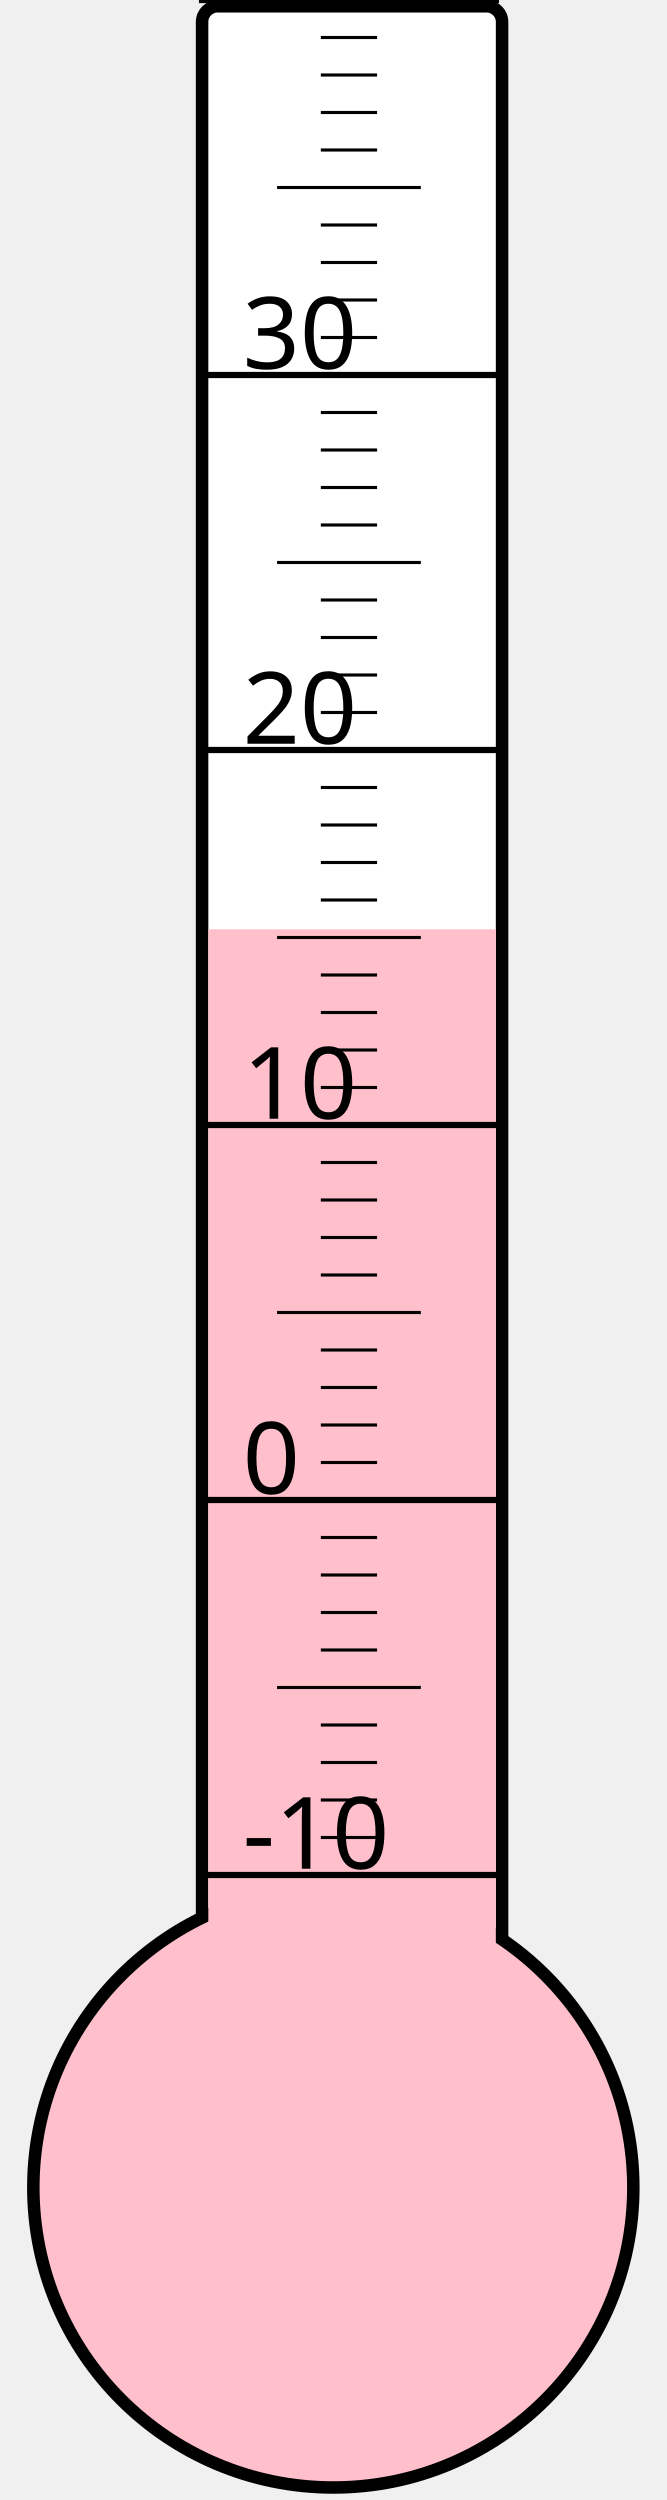
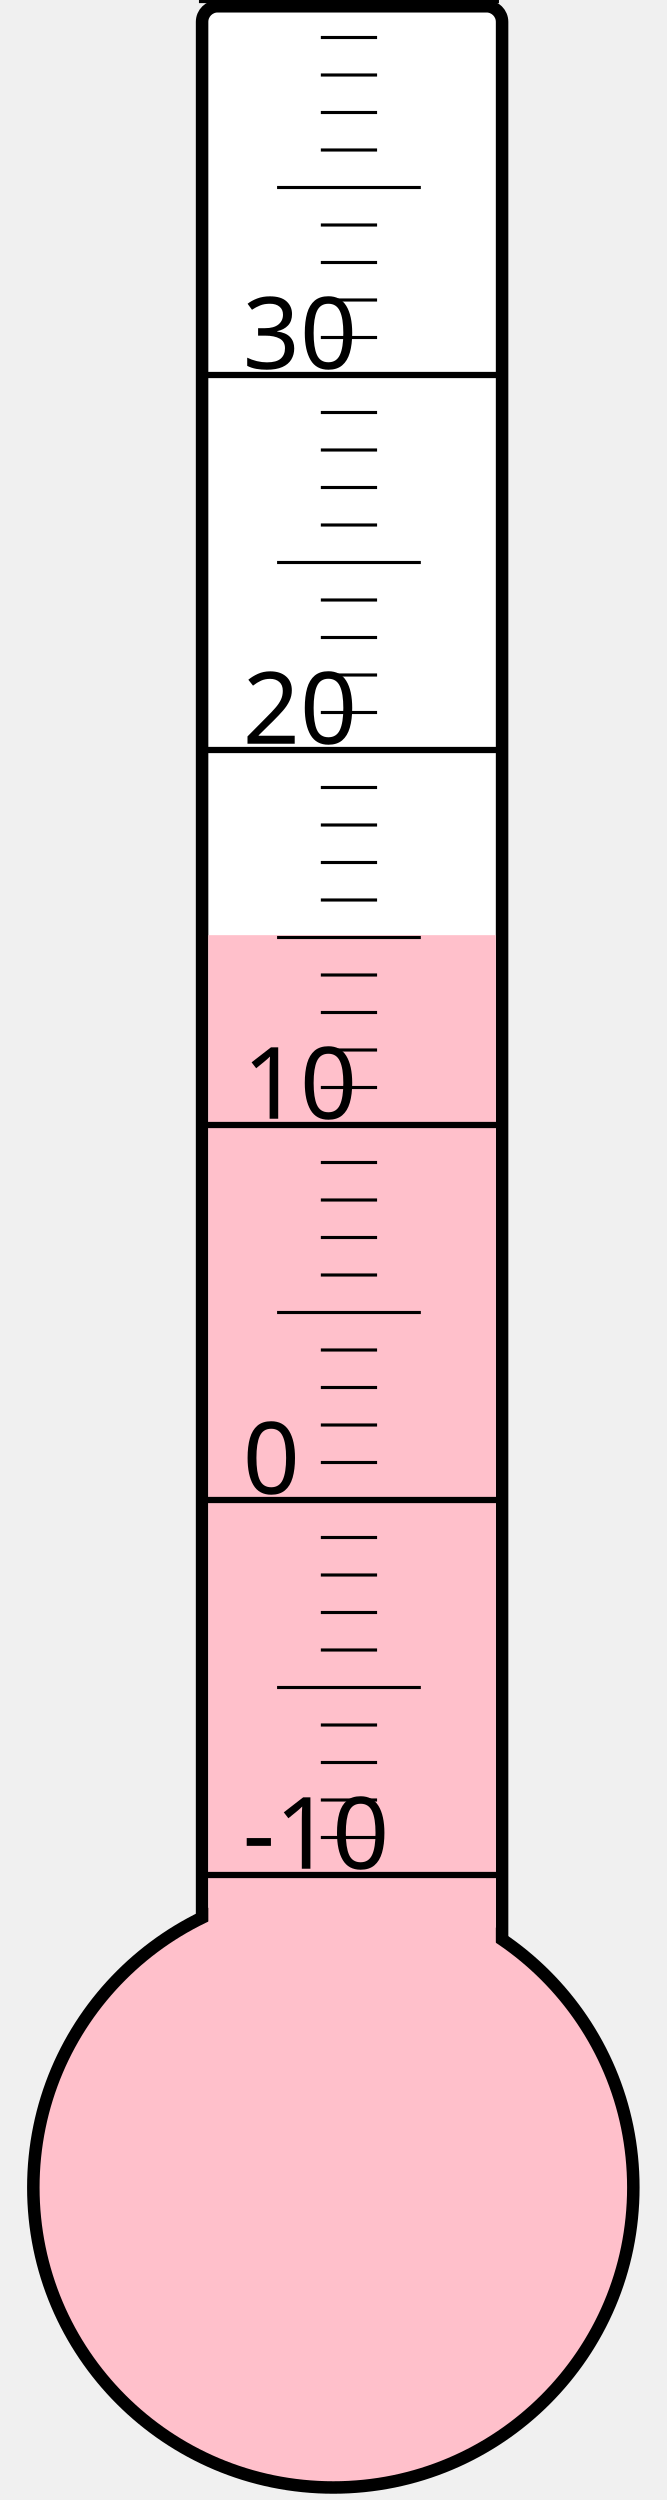
<svg xmlns="http://www.w3.org/2000/svg" width="40px" height="150px" viewBox="0 0 200 800">
  <rect width="200" height="800" x="0" y="0" style="fill: #ffffeb; fill-opacity: 0;" />
  <rect width="96" height="680" x="58" y="2" rx="5" ry="5" style="fill: white; fill-opacity: 1; stroke: black; stroke-width: 4;" />
  <circle cx="100" cy="700" r="96" style="fill: pink; stroke: black; stroke-width: 4;" />
-   <rect width="92" height="402.625" x="60" y="297.375" style="fill: pink; fill-opacity: 1; stroke-width: 0;" />
+   <rect width="92" height="400.75" x="60" y="299.25" style="fill: pink; fill-opacity: 1; stroke-width: 0;" />
  <text x="71" y="598" style="font-family: sans-serif; font-size: 24pt;">-10</text>
  <text x="71" y="478" style="font-family: sans-serif; font-size: 24pt;">0</text>
  <text x="71" y="358" style="font-family: sans-serif; font-size: 24pt;">10</text>
  <text x="71" y="238" style="font-family: sans-serif; font-size: 24pt;">20</text>
  <text x="71" y="118" style="font-family: sans-serif; font-size: 24pt;">30</text>
  <g style="stroke: black;">
    <line x1="57" y1="600" x2="153" y2="600" style="stroke-width: 2;" />
    <line x1="96" y1="588" x2="114" y2="588" style="stroke-width: 1;" />
    <line x1="96" y1="576" x2="114" y2="576" style="stroke-width: 1;" />
    <line x1="96" y1="564" x2="114" y2="564" style="stroke-width: 1;" />
    <line x1="96" y1="552" x2="114" y2="552" style="stroke-width: 1;" />
    <line x1="82" y1="540" x2="128" y2="540" style="stroke-width: 1;" />
    <line x1="96" y1="528" x2="114" y2="528" style="stroke-width: 1;" />
    <line x1="96" y1="516" x2="114" y2="516" style="stroke-width: 1;" />
    <line x1="96" y1="504" x2="114" y2="504" style="stroke-width: 1;" />
    <line x1="96" y1="492" x2="114" y2="492" style="stroke-width: 1;" />
    <line x1="57" y1="480" x2="153" y2="480" style="stroke-width: 2;" />
    <line x1="96" y1="468" x2="114" y2="468" style="stroke-width: 1;" />
    <line x1="96" y1="456" x2="114" y2="456" style="stroke-width: 1;" />
    <line x1="96" y1="444" x2="114" y2="444" style="stroke-width: 1;" />
    <line x1="96" y1="432" x2="114" y2="432" style="stroke-width: 1;" />
    <line x1="82" y1="420" x2="128" y2="420" style="stroke-width: 1;" />
    <line x1="96" y1="408" x2="114" y2="408" style="stroke-width: 1;" />
    <line x1="96" y1="396" x2="114" y2="396" style="stroke-width: 1;" />
    <line x1="96" y1="384" x2="114" y2="384" style="stroke-width: 1;" />
    <line x1="96" y1="372" x2="114" y2="372" style="stroke-width: 1;" />
    <line x1="57" y1="360" x2="153" y2="360" style="stroke-width: 2;" />
    <line x1="96" y1="348" x2="114" y2="348" style="stroke-width: 1;" />
    <line x1="96" y1="336" x2="114" y2="336" style="stroke-width: 1;" />
    <line x1="96" y1="324" x2="114" y2="324" style="stroke-width: 1;" />
    <line x1="96" y1="312" x2="114" y2="312" style="stroke-width: 1;" />
    <line x1="82" y1="300" x2="128" y2="300" style="stroke-width: 1;" />
    <line x1="96" y1="288" x2="114" y2="288" style="stroke-width: 1;" />
    <line x1="96" y1="276" x2="114" y2="276" style="stroke-width: 1;" />
    <line x1="96" y1="264" x2="114" y2="264" style="stroke-width: 1;" />
    <line x1="96" y1="252" x2="114" y2="252" style="stroke-width: 1;" />
    <line x1="57" y1="240" x2="153" y2="240" style="stroke-width: 2;" />
    <line x1="96" y1="228" x2="114" y2="228" style="stroke-width: 1;" />
    <line x1="96" y1="216" x2="114" y2="216" style="stroke-width: 1;" />
    <line x1="96" y1="204" x2="114" y2="204" style="stroke-width: 1;" />
    <line x1="96" y1="192" x2="114" y2="192" style="stroke-width: 1;" />
    <line x1="82" y1="180" x2="128" y2="180" style="stroke-width: 1;" />
    <line x1="96" y1="168" x2="114" y2="168" style="stroke-width: 1;" />
    <line x1="96" y1="156" x2="114" y2="156" style="stroke-width: 1;" />
    <line x1="96" y1="144" x2="114" y2="144" style="stroke-width: 1;" />
    <line x1="96" y1="132" x2="114" y2="132" style="stroke-width: 1;" />
    <line x1="57" y1="120" x2="153" y2="120" style="stroke-width: 2;" />
    <line x1="96" y1="108" x2="114" y2="108" style="stroke-width: 1;" />
    <line x1="96" y1="96" x2="114" y2="96" style="stroke-width: 1;" />
    <line x1="96" y1="84" x2="114" y2="84" style="stroke-width: 1;" />
    <line x1="96" y1="72" x2="114" y2="72" style="stroke-width: 1;" />
    <line x1="82" y1="60" x2="128" y2="60" style="stroke-width: 1;" />
    <line x1="96" y1="48" x2="114" y2="48" style="stroke-width: 1;" />
    <line x1="96" y1="36" x2="114" y2="36" style="stroke-width: 1;" />
    <line x1="96" y1="24" x2="114" y2="24" style="stroke-width: 1;" />
    <line x1="96" y1="12" x2="114" y2="12" style="stroke-width: 1;" />
    <line x1="57" y1="0" x2="153" y2="0" style="stroke-width: 2;" />
  </g>
</svg>
